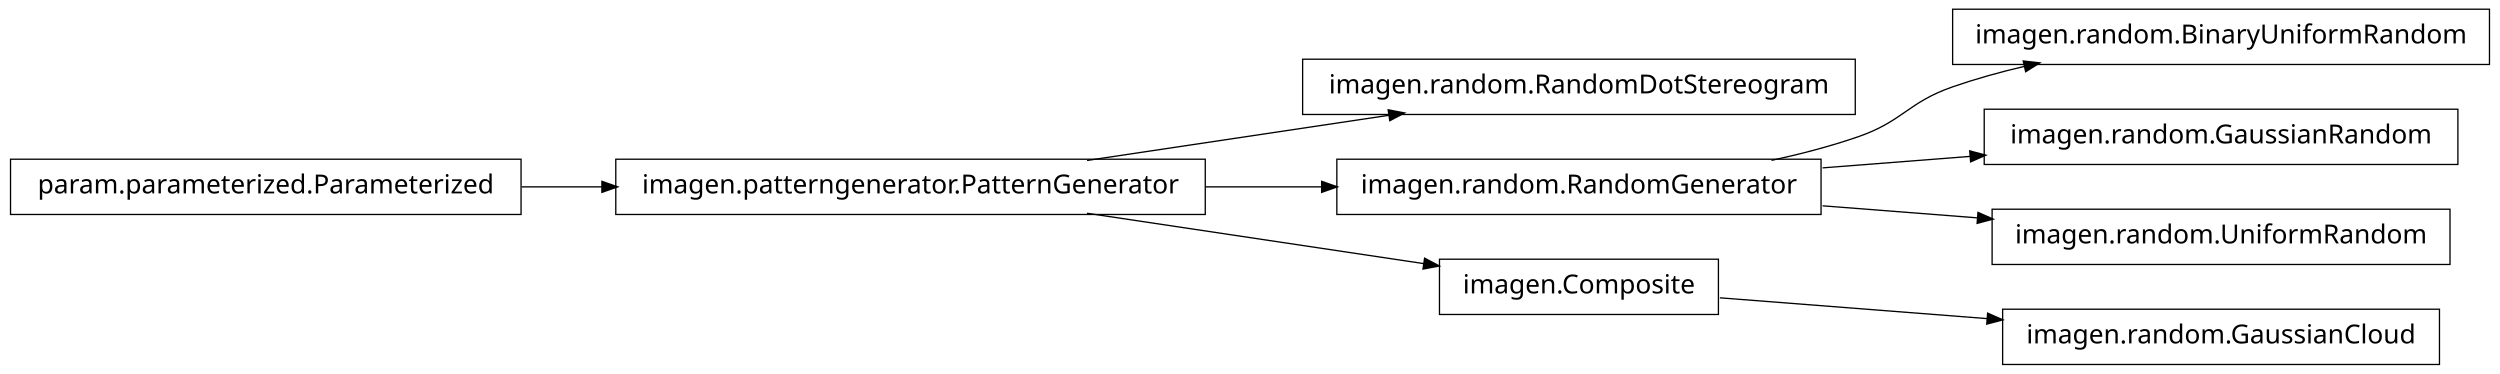
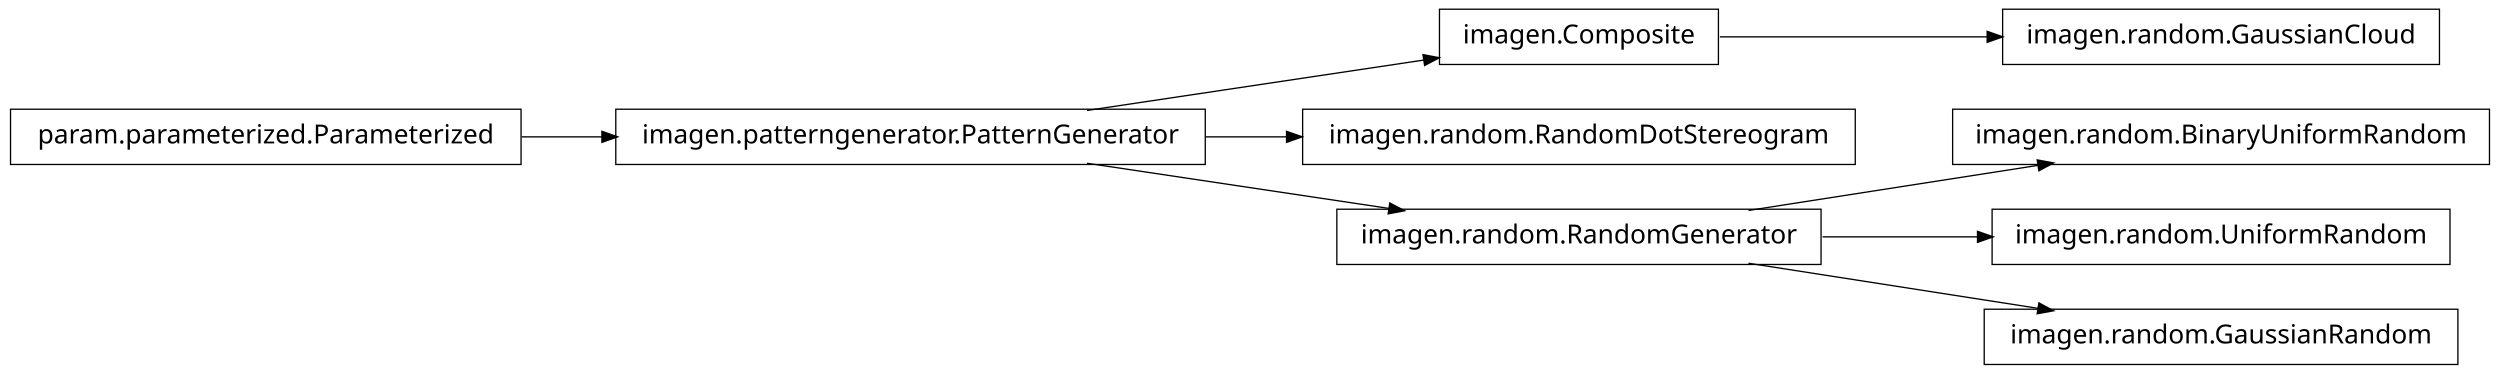
<svg xmlns="http://www.w3.org/2000/svg" width="950pt" height="142pt" viewBox="0.00 0.00 950.00 142.00">
  <g id="graph1" class="graph" transform="scale(1 1) rotate(0) translate(4 138)">
    <polygon fill="white" stroke="white" points="-4,5 -4,-138 947,-138 947,5 -4,5" />
    <g id="node1" class="node">
-       <polygon fill="none" stroke="black" stroke-width="0.5" points="701,-115.5 491,-115.5 491,-94.5 701,-94.5 701,-115.5" />
-       <text text-anchor="middle" x="596" y="-102.5" font-family="Vera" font-size="10.00">imagen.random.RandomDotStereogram</text>
+       <polygon fill="none" stroke="black" stroke-width="0.5" points="649,-134.5 543,-134.5 543,-113.5 649,-113.5 649,-134.5" />
+       <text text-anchor="middle" x="596" y="-121.5" font-family="Vera" font-size="10.00">imagen.Composite</text>
+     </g>
+     <g id="node16" class="node">
+       <polygon fill="none" stroke="black" stroke-width="0.5" points="923,-134.5 757,-134.5 757,-113.5 923,-113.5 923,-134.5" />
+       <text text-anchor="middle" x="840" y="-121.5" font-family="Vera" font-size="10.00">imagen.random.GaussianCloud</text>
+     </g>
+     <g id="edge16" class="edge">
+       <path fill="none" stroke="black" stroke-width="0.5" d="M649.547,-124C679.364,-124 717.246,-124 751.359,-124" />
+       <polygon fill="black" stroke="black" points="751.364,-125.75 756.364,-124 751.364,-122.25 751.364,-125.75" />
    </g>
    <g id="node2" class="node">
-       <polygon fill="none" stroke="black" stroke-width="0.5" points="454,-77.5 230,-77.5 230,-56.5 454,-56.5 454,-77.5" />
-       <text text-anchor="middle" x="342" y="-64.5" font-family="Vera" font-size="10.00">imagen.patterngenerator.PatternGenerator</text>
+       <polygon fill="none" stroke="black" stroke-width="0.5" points="454,-96.5 230,-96.5 230,-75.5 454,-75.5 454,-96.5" />
+       <text text-anchor="middle" x="342" y="-83.5" font-family="Vera" font-size="10.00">imagen.patterngenerator.PatternGenerator</text>
    </g>
    <g id="edge2" class="edge">
-       <path fill="none" stroke="black" stroke-width="0.5" d="M409.068,-77.034C444.37,-82.315 487.689,-88.796 523.734,-94.189" />
-       <polygon fill="black" stroke="black" points="523.793,-95.967 528.997,-94.976 524.311,-92.505 523.793,-95.967" />
+       <path fill="none" stroke="black" stroke-width="0.5" d="M409.068,-96.034C448.875,-101.989 498.876,-109.47 537.146,-115.195" />
+       <polygon fill="black" stroke="black" points="537.024,-116.946 542.228,-115.955 537.542,-113.485 537.024,-116.946" />
    </g>
-     <g id="node5" class="node">
-       <polygon fill="none" stroke="black" stroke-width="0.5" points="688,-77.5 504,-77.5 504,-56.5 688,-56.5 688,-77.5" />
-       <text text-anchor="middle" x="596" y="-64.5" font-family="Vera" font-size="10.00">imagen.random.RandomGenerator</text>
+     <g id="node4" class="node">
+       <polygon fill="none" stroke="black" stroke-width="0.5" points="701,-96.5 491,-96.5 491,-75.5 701,-75.5 701,-96.5" />
+       <text text-anchor="middle" x="596" y="-83.5" font-family="Vera" font-size="10.00">imagen.random.RandomDotStereogram</text>
    </g>
-     <g id="edge14" class="edge">
-       <path fill="none" stroke="black" stroke-width="0.5" d="M454.147,-67C468.824,-67 483.769,-67 498.184,-67" />
-       <polygon fill="black" stroke="black" points="498.469,-68.75 503.469,-67 498.469,-65.25 498.469,-68.75" />
+     <g id="edge4" class="edge">
+       <path fill="none" stroke="black" stroke-width="0.5" d="M454.147,-86C464.426,-86 474.837,-86 485.104,-86" />
+       <polygon fill="black" stroke="black" points="485.132,-87.75 490.132,-86 485.132,-84.25 485.132,-87.75" />
    </g>
-     <g id="node11" class="node">
-       <polygon fill="none" stroke="black" stroke-width="0.5" points="649,-39.5 543,-39.5 543,-18.5 649,-18.5 649,-39.5" />
-       <text text-anchor="middle" x="596" y="-26.5" font-family="Vera" font-size="10.00">imagen.Composite</text>
+     <g id="node7" class="node">
+       <polygon fill="none" stroke="black" stroke-width="0.5" points="688,-58.5 504,-58.5 504,-37.5 688,-37.5 688,-58.5" />
+       <text text-anchor="middle" x="596" y="-45.5" font-family="Vera" font-size="10.00">imagen.random.RandomGenerator</text>
    </g>
    <g id="edge10" class="edge">
-       <path fill="none" stroke="black" stroke-width="0.5" d="M409.068,-56.966C448.875,-51.011 498.876,-43.53 537.146,-37.805" />
-       <polygon fill="black" stroke="black" points="537.542,-39.515 542.228,-37.045 537.024,-36.054 537.542,-39.515" />
+       <path fill="none" stroke="black" stroke-width="0.5" d="M409.068,-75.966C444.37,-70.685 487.689,-64.204 523.734,-58.812" />
+       <polygon fill="black" stroke="black" points="524.311,-60.495 528.997,-58.024 523.793,-57.033 524.311,-60.495" />
    </g>
-     <g id="node4" class="node">
-       <polygon fill="none" stroke="black" stroke-width="0.5" points="942,-134.5 738,-134.5 738,-113.5 942,-113.5 942,-134.5" />
-       <text text-anchor="middle" x="840" y="-121.5" font-family="Vera" font-size="10.00">imagen.random.BinaryUniformRandom</text>
-     </g>
-     <g id="edge4" class="edge">
-       <path fill="none" stroke="black" stroke-width="0.5" d="M669.175,-77.06C680.317,-79.466 691.57,-82.41 702,-86 719.107,-91.888 720.913,-99.054 738,-105 746.765,-108.05 756.133,-110.642 765.506,-112.837" />
-       <polygon fill="black" stroke="black" points="765.142,-114.549 770.405,-113.949 765.917,-111.135 765.142,-114.549" />
-     </g>
-     <g id="node7" class="node">
-       <polygon fill="none" stroke="black" stroke-width="0.5" points="930,-96.5 750,-96.5 750,-75.5 930,-75.5 930,-96.5" />
-       <text text-anchor="middle" x="840" y="-83.5" font-family="Vera" font-size="10.00">imagen.random.GaussianRandom</text>
+     <g id="node6" class="node">
+       <polygon fill="none" stroke="black" stroke-width="0.5" points="942,-96.5 738,-96.5 738,-75.5 942,-75.5 942,-96.5" />
+       <text text-anchor="middle" x="840" y="-83.5" font-family="Vera" font-size="10.00">imagen.random.BinaryUniformRandom</text>
    </g>
    <g id="edge6" class="edge">
-       <path fill="none" stroke="black" stroke-width="0.5" d="M688.594,-74.21C706.955,-75.64 726.261,-77.143 744.711,-78.58" />
-       <polygon fill="black" stroke="black" points="744.769,-80.34 749.89,-78.983 745.041,-76.85 744.769,-80.34" />
+       <path fill="none" stroke="black" stroke-width="0.5" d="M660.427,-58.034C694.34,-63.315 735.953,-69.796 770.579,-75.189" />
+       <polygon fill="black" stroke="black" points="770.425,-76.936 775.635,-75.976 770.964,-73.477 770.425,-76.936" />
    </g>
    <g id="node9" class="node">
      <polygon fill="none" stroke="black" stroke-width="0.5" points="927,-58.5 753,-58.5 753,-37.5 927,-37.5 927,-58.5" />
      <text text-anchor="middle" x="840" y="-45.5" font-family="Vera" font-size="10.00">imagen.random.UniformRandom</text>
    </g>
    <g id="edge8" class="edge">
-       <path fill="none" stroke="black" stroke-width="0.5" d="M688.594,-59.79C707.818,-58.293 728.078,-56.715 747.305,-55.218" />
-       <polygon fill="black" stroke="black" points="747.85,-56.931 752.699,-54.798 747.578,-53.442 747.85,-56.931" />
+       <path fill="none" stroke="black" stroke-width="0.5" d="M688.594,-48C707.818,-48 728.078,-48 747.305,-48" />
+       <polygon fill="black" stroke="black" points="747.699,-49.75 752.699,-48 747.699,-46.25 747.699,-49.75" />
    </g>
-     <g id="node16" class="node">
-       <polygon fill="none" stroke="black" stroke-width="0.5" points="923,-20.5 757,-20.5 757,0.5 923,0.5 923,-20.5" />
-       <text text-anchor="middle" x="840" y="-7.5" font-family="Vera" font-size="10.00">imagen.random.GaussianCloud</text>
+     <g id="node14" class="node">
+       <polygon fill="none" stroke="black" stroke-width="0.5" points="930,-20.5 750,-20.5 750,0.5 930,0.5 930,-20.5" />
+       <text text-anchor="middle" x="840" y="-7.5" font-family="Vera" font-size="10.00">imagen.random.GaussianRandom</text>
    </g>
-     <g id="edge16" class="edge">
-       <path fill="none" stroke="black" stroke-width="0.5" d="M649.547,-24.83C679.364,-22.509 717.246,-19.559 751.359,-16.902" />
-       <polygon fill="black" stroke="black" points="751.515,-18.646 756.364,-16.513 751.243,-15.156 751.515,-18.646" />
+     <g id="edge14" class="edge">
+       <path fill="none" stroke="black" stroke-width="0.5" d="M660.427,-37.966C694.34,-32.685 735.953,-26.204 770.579,-20.811" />
+       <polygon fill="black" stroke="black" points="770.964,-22.523 775.635,-20.024 770.425,-19.064 770.964,-22.523" />
    </g>
-     <g id="node13" class="node">
-       <polygon fill="none" stroke="black" stroke-width="0.5" points="194,-77.5 5.68434e-14,-77.5 0,-56.5 194,-56.5 194,-77.5" />
-       <text text-anchor="middle" x="97" y="-64.5" font-family="Vera" font-size="10.00">param.parameterized.Parameterized</text>
+     <g id="node11" class="node">
+       <polygon fill="none" stroke="black" stroke-width="0.5" points="194,-96.5 5.68434e-14,-96.5 0,-75.5 194,-75.5 194,-96.5" />
+       <text text-anchor="middle" x="97" y="-83.5" font-family="Vera" font-size="10.00">param.parameterized.Parameterized</text>
    </g>
    <g id="edge12" class="edge">
-       <path fill="none" stroke="black" stroke-width="0.5" d="M194.182,-67C204.286,-67 214.629,-67 224.922,-67" />
-       <polygon fill="black" stroke="black" points="224.969,-68.75 229.969,-67 224.969,-65.25 224.969,-68.75" />
+       <path fill="none" stroke="black" stroke-width="0.5" d="M194.182,-86C204.286,-86 214.629,-86 224.922,-86" />
+       <polygon fill="black" stroke="black" points="224.969,-87.75 229.969,-86 224.969,-84.25 224.969,-87.75" />
    </g>
  </g>
</svg>
